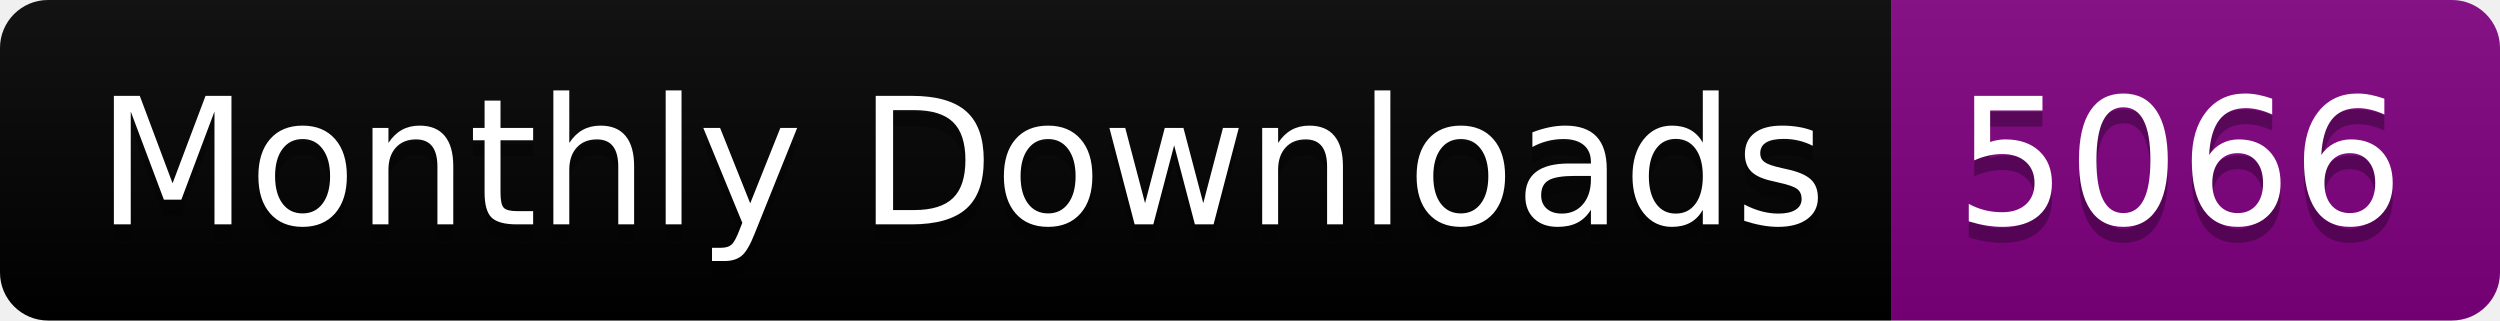
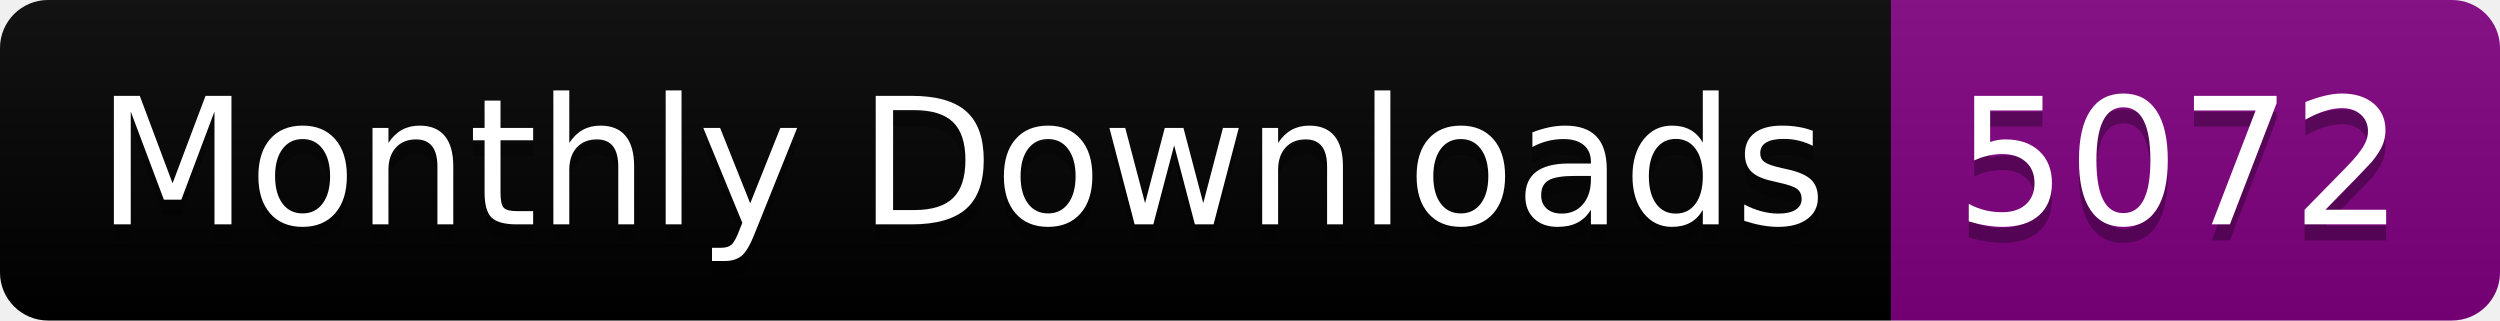
<svg xmlns="http://www.w3.org/2000/svg" width="156.0" height="20">
  <linearGradient id="smooth" x2="0" y2="100%">
    <stop offset="0" stop-color="#bbb" stop-opacity=".1" />
    <stop offset="1" stop-opacity=".1" />
  </linearGradient>
  <clipPath id="round">
    <rect width="156.0" height="20" rx="3" fill="#fff" />
  </clipPath>
  <g clip-path="url(#round)">
    <rect width="118.0" height="20" fill="black" />
    <rect x="118.0" width="38.0" height="20" fill="purple" />
    <rect width="156.0" height="20" fill="url(#smooth)" />
  </g>
  <g fill="#fff" text-anchor="middle" font-family="DejaVu Sans,Verdana,Geneva,sans-serif" font-size="110">
    <text x="600.0" y="150" fill="#010101" fill-opacity=".3" transform="scale(0.1)" textLength="1080.0" lengthAdjust="spacing">Monthly Downloads</text>
    <text x="600.0" y="140" transform="scale(0.1)" textLength="1080.0" lengthAdjust="spacing">Monthly Downloads</text>
-     <text x="1360.0" y="150" fill="#010101" fill-opacity=".3" transform="scale(0.1)" textLength="280.0" lengthAdjust="spacing">5066</text>
-     <text x="1360.0" y="140" transform="scale(0.1)" textLength="280.0" lengthAdjust="spacing">5066</text>
+     <text x="1360.0" y="150" fill="#010101" fill-opacity=".3" transform="scale(0.1)" textLength="280.0" lengthAdjust="spacing">5072</text>
+     <text x="1360.0" y="140" transform="scale(0.1)" textLength="280.0" lengthAdjust="spacing">5072</text>
  </g>
</svg>
